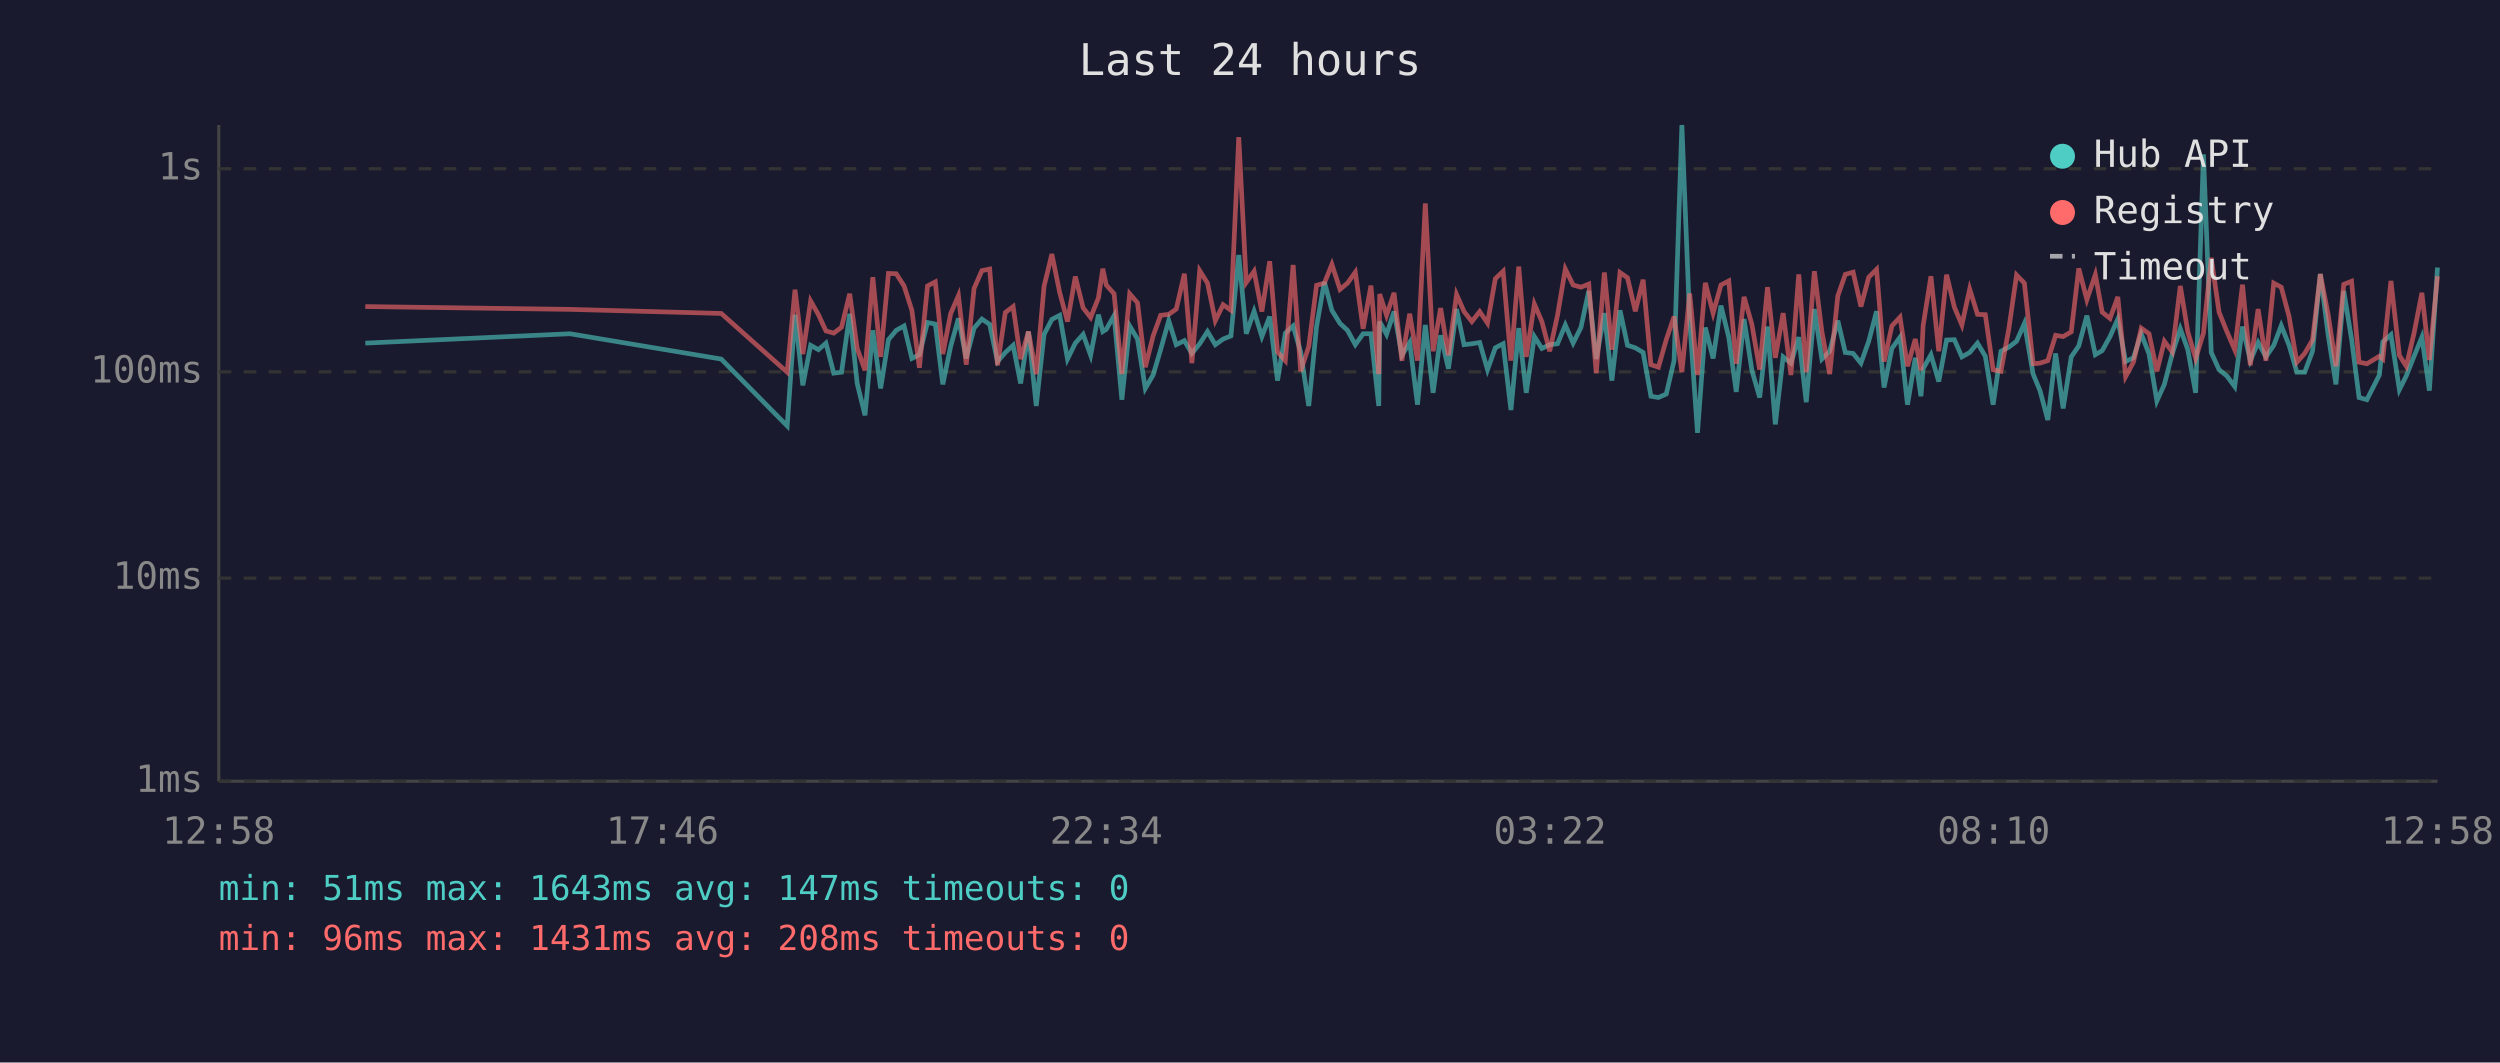
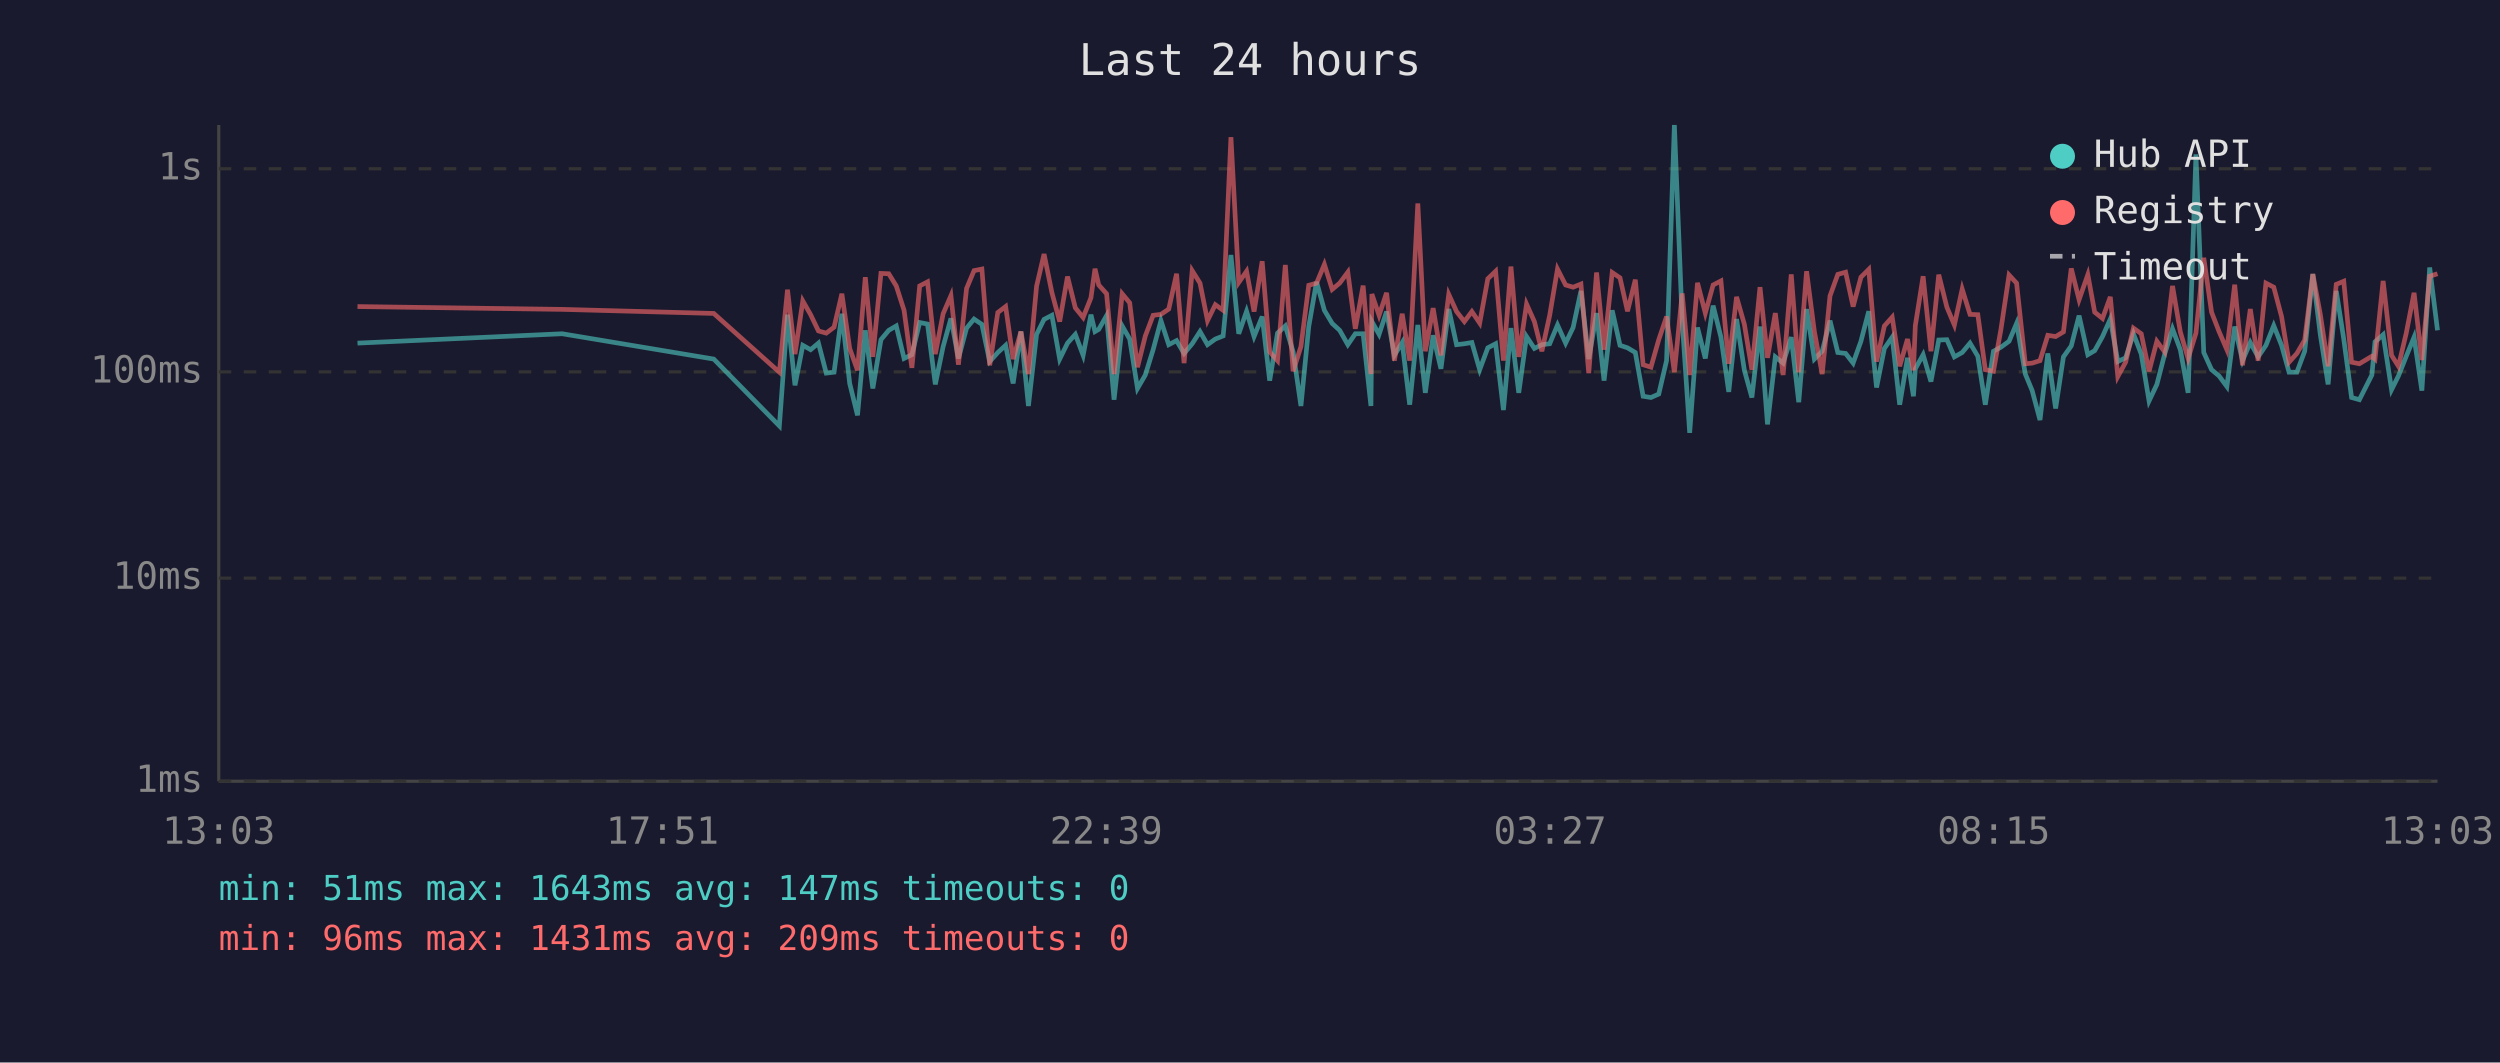
<svg xmlns="http://www.w3.org/2000/svg" viewBox="0 0 800 340" font-family="monospace" font-size="12">
  <rect width="800" height="340" fill="#1a1a2e" />
  <text x="400" y="24" fill="#e0e0e0" font-size="14" text-anchor="middle">Last 24 hours</text>
  <line x1="70" y1="40" x2="70" y2="250" stroke="#444" stroke-width="1" />
  <line x1="70" y1="250" x2="780" y2="250" stroke="#444" stroke-width="1" />
  <line x1="70" y1="250" x2="780" y2="250" stroke="#333" stroke-width="1" stroke-dasharray="4" />
  <text x="65" y="250" fill="#888" text-anchor="end" dominant-baseline="middle">1ms</text>
  <line x1="70" y1="185" x2="780" y2="185" stroke="#333" stroke-width="1" stroke-dasharray="4" />
  <text x="65" y="185" fill="#888" text-anchor="end" dominant-baseline="middle">10ms</text>
  <line x1="70" y1="119" x2="780" y2="119" stroke="#333" stroke-width="1" stroke-dasharray="4" />
  <text x="65" y="119" fill="#888" text-anchor="end" dominant-baseline="middle">100ms</text>
  <line x1="70" y1="54" x2="780" y2="54" stroke="#333" stroke-width="1" stroke-dasharray="4" />
  <text x="65" y="54" fill="#888" text-anchor="end" dominant-baseline="middle">1s</text>
-   <text x="70" y="270" fill="#888" text-anchor="middle">12:58</text>
-   <text x="212" y="270" fill="#888" text-anchor="middle">17:46</text>
-   <text x="354" y="270" fill="#888" text-anchor="middle">22:34</text>
-   <text x="496" y="270" fill="#888" text-anchor="middle">03:22</text>
-   <text x="638" y="270" fill="#888" text-anchor="middle">08:10</text>
-   <text x="780" y="270" fill="#888" text-anchor="middle">12:58</text>
-   <polyline points="116.9,109.8 182.4,106.8 230.8,114.9 251.9,136.3 254.4,100.7 256.9,123.3 259.4,110.5 261.9,111.9 264.3,109.8 266.8,119.4 269.3,119.1 271.9,100.4 274.3,122.7 276.8,132.9 279.3,105.7 281.8,124.3 284.3,108.7 286.8,105.7 289.3,104.3 291.8,114.7 294.2,113.5 296.8,103.2 299.3,103.7 301.7,123.0 304.2,110.9 306.7,101.9 309.2,114.7 311.7,105.0 314.2,102.1 316.7,103.8 319.2,115.7 321.7,112.8 324.2,110.5 326.6,122.7 329.1,106.1 331.6,129.9 334.1,107.0 336.6,102.2 339.1,100.9 341.6,114.9 344.1,109.8 346.6,107.0 349.0,113.7 351.5,100.7 352.9,106.1 354.0,105.4 356.5,101.0 359.0,127.9 361.5,104.3 364.0,108.5 366.5,124.3 369.0,120.0 371.4,111.9 374.0,102.6 376.4,110.3 379.0,109.0 381.4,113.1 383.9,110.0 386.4,106.1 388.9,110.3 391.4,108.5 393.9,107.5 396.4,81.6 398.8,106.8 401.3,99.6 403.8,107.7 406.3,101.3 408.8,121.8 411.3,106.6 413.8,104.3 416.2,112.6 418.8,129.9 421.3,104.5 423.8,90.2 426.2,99.3 428.8,103.5 431.2,105.7 433.7,110.3 436.2,106.8 438.7,106.8 441.2,129.9 441.5,102.9 443.7,107.0 446.1,99.7 448.6,113.7 451.1,109.6 453.6,129.5 456.1,104.0 458.6,125.7 461.0,107.3 463.5,118.0 466.1,98.9 468.5,110.3 471.0,110.0 473.5,109.6 476.0,118.3 478.5,111.3 481.0,110.0 483.5,131.2 486.0,105.0 488.4,125.7 491.0,107.7 493.4,111.5 495.9,110.3 498.4,110.0 500.9,104.0 503.4,109.8 505.9,104.8 508.4,93.1 510.8,114.9 513.4,100.2 515.8,121.8 518.4,99.3 520.8,110.5 523.3,111.3 525.8,112.8 528.3,126.8 530.7,127.2 533.2,126.1 535.7,115.4 538.2,40.0 540.7,102.7 543.2,138.5 545.7,104.8 548.2,114.7 550.7,97.8 553.2,107.9 555.6,125.4 558.1,102.1 560.6,118.5 563.1,127.2 565.6,104.5 568.1,135.8 570.6,114.2 573.1,116.2 575.6,107.9 578.0,128.7 580.6,98.9 583.0,114.9 585.5,112.4 588.1,102.6 590.5,112.8 593.0,113.1 595.5,116.2 598.0,109.2 600.5,99.6 602.9,124.0 605.4,111.5 608.0,107.9 610.4,129.5 612.9,114.5 614.7,126.8 615.4,118.0 617.9,113.5 620.4,122.1 622.9,108.8 625.4,108.7 627.8,114.2 630.3,112.8 632.8,109.8 635.3,114.0 637.8,129.5 640.3,112.4 642.8,111.1 645.3,109.2 647.8,103.5 650.6,119.7 652.8,125.0 655.3,134.4 657.8,113.1 660.2,130.7 662.8,114.2 665.2,110.7 667.8,101.0 670.5,113.5 672.7,112.2 675.2,107.7 677.7,102.1 680.2,115.7 682.7,114.5 685.2,106.8 687.7,113.3 690.2,128.3 692.6,123.0 695.1,113.3 697.7,105.2 700.1,111.9 702.6,125.7 705.1,49.4 707.6,112.8 710.1,118.3 712.6,120.3 715.1,123.7 717.6,104.5 720.1,115.4 722.6,109.6 725.1,114.2 727.6,110.5 730.0,104.2 732.5,110.5 735.0,119.1 737.5,119.1 740.0,112.4 742.5,87.7 745.0,107.1 747.5,123.0 750.0,93.1 752.5,108.5 754.9,127.2 757.4,127.9 761.4,120.0 762.5,109.4 765.1,107.1 767.8,124.7 770.0,120.3 772.5,114.0 775.0,107.9 777.4,125.0 780.0,85.6" fill="none" stroke="#4ecdc4" stroke-width="1.5" opacity="0.6" />
-   <polyline points="116.9,98.1 182.4,99.0 230.8,100.3 251.9,119.1 254.4,92.7 256.9,113.3 259.4,96.3 261.9,100.7 264.3,105.9 266.8,106.6 269.3,104.7 271.9,94.0 274.3,111.5 276.8,118.5 279.3,88.7 281.8,114.2 284.3,87.5 286.8,87.6 289.3,91.5 291.8,99.3 294.2,117.7 296.8,91.5 299.3,90.2 301.7,113.3 304.2,100.4 306.7,94.6 309.2,116.7 311.7,92.3 314.2,86.6 316.7,86.1 319.2,116.9 321.7,100.0 324.2,98.1 326.6,114.9 329.1,106.1 331.6,119.7 334.1,91.6 336.6,81.3 339.1,93.6 341.6,102.9 344.1,88.5 346.6,98.5 349.0,101.6 351.5,95.3 352.9,86.0 354.0,91.2 356.5,94.0 359.0,119.7 361.5,94.0 364.0,96.9 366.5,117.5 369.0,107.5 371.4,100.9 374.0,100.6 376.4,98.9 379.0,87.6 381.4,116.2 383.9,86.6 386.4,90.6 388.9,102.6 391.4,97.5 393.9,99.3 396.4,43.9 398.8,90.4 401.3,86.8 403.8,99.7 406.3,83.6 408.8,112.6 411.3,115.4 413.8,84.8 416.2,118.8 418.8,110.9 421.3,91.3 423.8,90.6 426.2,84.6 428.8,92.6 431.2,90.6 433.7,87.1 436.2,105.2 438.7,91.4 441.2,119.7 441.5,94.1 443.7,100.9 446.1,93.7 448.6,115.4 451.1,100.4 453.6,115.4 456.1,65.1 458.6,112.4 461.0,98.6 463.5,113.7 466.1,94.2 468.5,99.7 471.0,102.9 473.5,99.7 476.0,103.4 478.5,89.2 481.0,86.8 483.5,115.4 486.0,85.3 488.4,114.2 491.0,97.3 493.4,102.9 495.9,112.4 498.4,100.9 500.9,86.1 503.4,91.2 505.9,91.9 508.4,90.9 510.8,119.4 513.4,87.2 515.8,111.9 518.4,87.2 520.8,88.9 523.3,99.6 525.8,89.5 528.3,116.7 530.7,117.5 533.2,108.7 535.7,101.3 538.2,119.1 540.7,93.9 543.2,120.0 545.7,90.5 548.2,100.2 550.7,91.2 553.2,89.9 555.6,116.4 558.1,95.0 560.6,103.8 563.1,118.3 565.6,91.9 568.1,114.5 570.6,100.2 573.1,120.0 575.6,87.8 578.0,119.1 580.6,86.8 583.0,106.1 585.5,119.7 588.1,94.7 590.5,87.8 593.0,87.1 595.5,98.1 598.0,88.7 600.5,86.2 602.9,115.7 605.4,104.3 608.0,101.5 610.4,117.2 612.9,108.5 614.7,118.5 615.4,104.2 617.9,88.4 620.4,112.4 622.9,87.9 625.4,98.3 627.8,104.0 630.3,92.5 632.8,100.6 635.3,100.7 637.8,118.3 640.3,118.8 642.8,105.4 645.3,88.0 647.8,90.6 650.6,116.4 652.8,116.2 655.3,115.4 657.8,107.3 660.2,107.7 662.8,106.2 665.2,85.9 667.8,95.9 670.5,87.9 672.7,99.9 675.2,101.9 677.7,95.0 680.2,120.5 682.7,115.9 685.2,105.0 687.7,106.8 690.2,118.8 692.6,109.2 695.1,112.6 697.7,91.5 700.1,106.2 702.6,114.7 705.1,106.6 707.6,82.5 710.1,99.9 712.6,106.1 715.1,111.9 717.6,91.1 720.1,116.9 722.6,98.9 725.1,115.4 727.6,90.6 730.0,91.9 732.5,101.3 735.0,115.9 737.5,113.1 740.0,108.8 742.5,87.7 745.0,100.6 747.5,117.2 750.0,91.0 752.5,90.0 754.9,115.9 757.4,116.4 761.4,114.0 762.5,114.9 765.1,89.9 767.8,113.7 770.0,117.2 772.5,106.6 775.0,93.7 777.4,115.2 780.0,88.4" fill="none" stroke="#ff6b6b" stroke-width="1.5" opacity="0.6" />
+   <text x="70" y="270" fill="#888" text-anchor="middle">13:03</text>
+   <text x="212" y="270" fill="#888" text-anchor="middle">17:51</text>
+   <text x="354" y="270" fill="#888" text-anchor="middle">22:39</text>
+   <text x="496" y="270" fill="#888" text-anchor="middle">03:27</text>
+   <text x="638" y="270" fill="#888" text-anchor="middle">08:15</text>
+   <text x="780" y="270" fill="#888" text-anchor="middle">13:03</text>
+   <polyline points="114.4,109.8 179.9,106.8 228.4,114.9 249.4,136.3 252.0,100.7 254.4,123.3 256.9,110.5 259.4,111.9 261.9,109.8 264.4,119.4 266.9,119.1 269.4,100.4 271.9,122.7 274.4,132.9 276.9,105.7 279.3,124.3 281.9,108.7 284.4,105.7 286.8,104.3 289.3,114.7 291.8,113.5 294.3,103.2 296.8,103.7 299.3,123.0 301.8,110.9 304.3,101.9 306.7,114.7 309.3,105.0 311.7,102.1 314.2,103.8 316.7,115.7 319.3,112.8 321.8,110.5 324.2,122.7 326.7,106.1 329.1,129.9 331.7,107.0 334.1,102.2 336.6,100.9 339.1,114.9 341.6,109.8 344.1,107.0 346.6,113.7 349.1,100.7 350.4,106.1 351.6,105.4 354.1,101.0 356.5,127.9 359.1,104.3 361.5,108.5 364.0,124.3 366.5,120.0 369.0,111.9 371.5,102.6 374.0,110.3 376.5,109.0 378.9,113.1 381.5,110.0 384.0,106.1 386.4,110.3 388.9,108.5 391.4,107.5 393.9,81.6 396.4,106.8 398.9,99.6 401.3,107.7 403.9,101.3 406.3,121.8 408.8,106.6 411.3,104.3 413.8,112.6 416.3,129.9 418.8,104.5 421.3,90.2 423.8,99.3 426.3,103.5 428.7,105.7 431.3,110.3 433.7,106.8 436.2,106.8 438.7,129.9 439.0,102.9 441.3,107.0 443.7,99.7 446.2,113.7 448.7,109.6 451.1,129.5 453.7,104.0 456.1,125.7 458.6,107.3 461.1,118.0 463.6,98.9 466.1,110.3 468.6,110.0 471.0,109.6 473.5,118.3 476.1,111.3 478.6,110.0 481.1,131.2 483.5,105.0 486.0,125.7 488.5,107.7 491.0,111.5 493.4,110.3 495.9,110.0 498.4,104.0 501.0,109.8 503.4,104.8 505.9,93.1 508.4,114.9 510.9,100.2 513.3,121.8 515.9,99.3 518.4,110.5 520.8,111.3 523.3,112.8 525.8,126.8 528.3,127.2 530.8,126.1 533.3,115.4 535.8,40.0 538.3,102.7 540.7,138.5 543.2,104.8 545.7,114.7 548.2,97.8 550.7,107.9 553.2,125.4 555.7,102.1 558.2,118.5 560.6,127.2 563.2,104.5 565.6,135.8 568.1,114.2 570.6,116.2 573.2,107.9 575.6,128.7 578.1,98.9 580.6,114.9 583.1,112.4 585.6,102.6 588.1,112.8 590.6,113.1 593.0,116.2 595.5,109.2 598.0,99.6 600.5,124.0 603.0,111.5 605.5,107.9 607.9,129.5 610.4,114.5 612.3,126.8 612.9,118.0 615.4,113.5 617.9,122.1 620.4,108.8 623.0,108.7 625.4,114.2 627.9,112.8 630.4,109.8 632.9,114.0 635.3,129.5 637.9,112.4 640.3,111.1 642.9,109.2 645.3,103.5 648.1,119.7 650.3,125.0 652.8,134.4 655.3,113.1 657.8,130.7 660.3,114.2 662.8,110.7 665.3,101.0 668.1,113.5 670.3,112.2 672.8,107.7 675.3,102.1 677.7,115.7 680.2,114.5 682.7,106.8 685.2,113.3 687.7,128.3 690.2,123.0 692.7,113.3 695.2,105.2 697.7,111.9 700.2,125.7 702.7,49.4 705.2,112.8 707.7,118.3 710.1,120.3 712.6,123.7 715.1,104.5 717.6,115.4 720.1,109.6 722.6,114.2 725.1,110.5 727.6,104.2 730.1,110.5 732.5,119.1 735.0,119.1 737.5,112.4 740.1,87.7 742.5,107.1 745.0,123.0 747.6,93.1 750.0,108.5 752.5,127.2 755.0,127.9 759.0,120.0 760.0,109.4 762.6,107.1 765.3,124.7 767.5,120.3 770.0,114.0 772.5,107.9 775.0,125.0 777.5,85.6 780.0,105.7" fill="none" stroke="#4ecdc4" stroke-width="1.5" opacity="0.6" />
+   <polyline points="114.4,98.1 179.9,99.0 228.4,100.3 249.4,119.1 252.0,92.7 254.4,113.3 256.9,96.3 259.4,100.7 261.9,105.9 264.4,106.6 266.9,104.7 269.4,94.0 271.9,111.5 274.4,118.5 276.9,88.7 279.3,114.2 281.9,87.5 284.4,87.6 286.8,91.5 289.3,99.3 291.8,117.7 294.3,91.5 296.8,90.2 299.3,113.3 301.8,100.4 304.3,94.6 306.7,116.7 309.3,92.3 311.7,86.6 314.2,86.1 316.7,116.9 319.3,100.0 321.8,98.1 324.2,114.9 326.7,106.1 329.1,119.7 331.7,91.6 334.1,81.3 336.6,93.6 339.1,102.9 341.6,88.5 344.1,98.5 346.6,101.6 349.1,95.3 350.4,86.0 351.6,91.2 354.1,94.0 356.5,119.7 359.1,94.0 361.5,96.9 364.0,117.5 366.5,107.5 369.0,100.9 371.5,100.6 374.0,98.9 376.5,87.6 378.9,116.2 381.5,86.6 384.0,90.6 386.4,102.6 388.9,97.5 391.4,99.3 393.9,43.9 396.4,90.4 398.9,86.8 401.3,99.7 403.9,83.6 406.3,112.6 408.8,115.4 411.3,84.8 413.8,118.8 416.3,110.9 418.8,91.3 421.3,90.6 423.8,84.6 426.3,92.6 428.7,90.6 431.3,87.1 433.7,105.2 436.2,91.4 438.7,119.7 439.0,94.1 441.3,100.9 443.7,93.7 446.2,115.4 448.7,100.4 451.1,115.4 453.7,65.1 456.1,112.4 458.6,98.6 461.1,113.7 463.6,94.2 466.1,99.7 468.6,102.9 471.0,99.7 473.5,103.4 476.1,89.2 478.6,86.8 481.1,115.4 483.5,85.3 486.0,114.2 488.5,97.3 491.0,102.9 493.4,112.4 495.9,100.9 498.4,86.1 501.0,91.2 503.4,91.9 505.9,90.9 508.4,119.4 510.9,87.2 513.3,111.9 515.9,87.2 518.4,88.9 520.8,99.6 523.3,89.5 525.8,116.7 528.3,117.5 530.8,108.7 533.3,101.3 535.8,119.1 538.3,93.9 540.7,120.0 543.2,90.5 545.7,100.2 548.2,91.2 550.7,89.9 553.2,116.4 555.7,95.0 558.2,103.8 560.6,118.3 563.2,91.9 565.6,114.5 568.1,100.2 570.6,120.0 573.2,87.8 575.6,119.1 578.1,86.8 580.6,106.1 583.1,119.7 585.6,94.7 588.1,87.8 590.6,87.1 593.0,98.1 595.5,88.7 598.0,86.2 600.5,115.7 603.0,104.3 605.5,101.5 607.9,117.2 610.4,108.5 612.3,118.5 612.9,104.2 615.4,88.4 617.9,112.4 620.4,87.9 623.0,98.3 625.4,104.0 627.9,92.5 630.4,100.6 632.9,100.7 635.3,118.3 637.9,118.8 640.3,105.4 642.9,88.0 645.3,90.6 648.1,116.4 650.3,116.2 652.8,115.4 655.3,107.3 657.8,107.7 660.3,106.2 662.8,85.9 665.3,95.9 668.1,87.9 670.3,99.9 672.8,101.9 675.3,95.0 677.7,120.5 680.2,115.9 682.7,105.0 685.2,106.8 687.7,118.8 690.2,109.2 692.7,112.6 695.2,91.5 697.7,106.2 700.2,114.7 702.7,106.6 705.2,82.5 707.7,99.9 710.1,106.1 712.6,111.9 715.1,91.1 717.6,116.9 720.1,98.9 722.6,115.4 725.1,90.6 727.6,91.9 730.1,101.3 732.5,115.9 735.0,113.1 737.5,108.8 740.1,87.7 742.5,100.6 745.0,117.2 747.6,91.0 750.0,90.0 752.5,115.9 755.0,116.4 759.0,114.0 760.0,114.9 762.6,89.9 765.3,113.7 767.5,117.2 770.0,106.6 772.5,93.7 775.0,115.2 777.5,88.4 780.0,87.6" fill="none" stroke="#ff6b6b" stroke-width="1.5" opacity="0.6" />
  <circle cx="660" cy="50" r="4" fill="#4ecdc4" />
  <text x="670" y="50" fill="#e0e0e0" dominant-baseline="middle">Hub API</text>
  <circle cx="660" cy="68" r="4" fill="#ff6b6b" />
  <text x="670" y="68" fill="#e0e0e0" dominant-baseline="middle">Registry</text>
  <line x1="656" y1="82" x2="664" y2="82" stroke="#e0e0e0" stroke-width="1.5" stroke-dasharray="4,3" opacity="0.7" />
  <text x="670" y="86" fill="#e0e0e0" dominant-baseline="middle">Timeout</text>
  <text x="70" y="288" fill="#4ecdc4" font-size="11">min: 51ms  max: 1643ms  avg: 147ms  timeouts: 0</text>
-   <text x="70" y="304" fill="#ff6b6b" font-size="11">min: 96ms  max: 1431ms  avg: 208ms  timeouts: 0</text>
+   <text x="70" y="304" fill="#ff6b6b" font-size="11">min: 96ms  max: 1431ms  avg: 209ms  timeouts: 0</text>
</svg>
